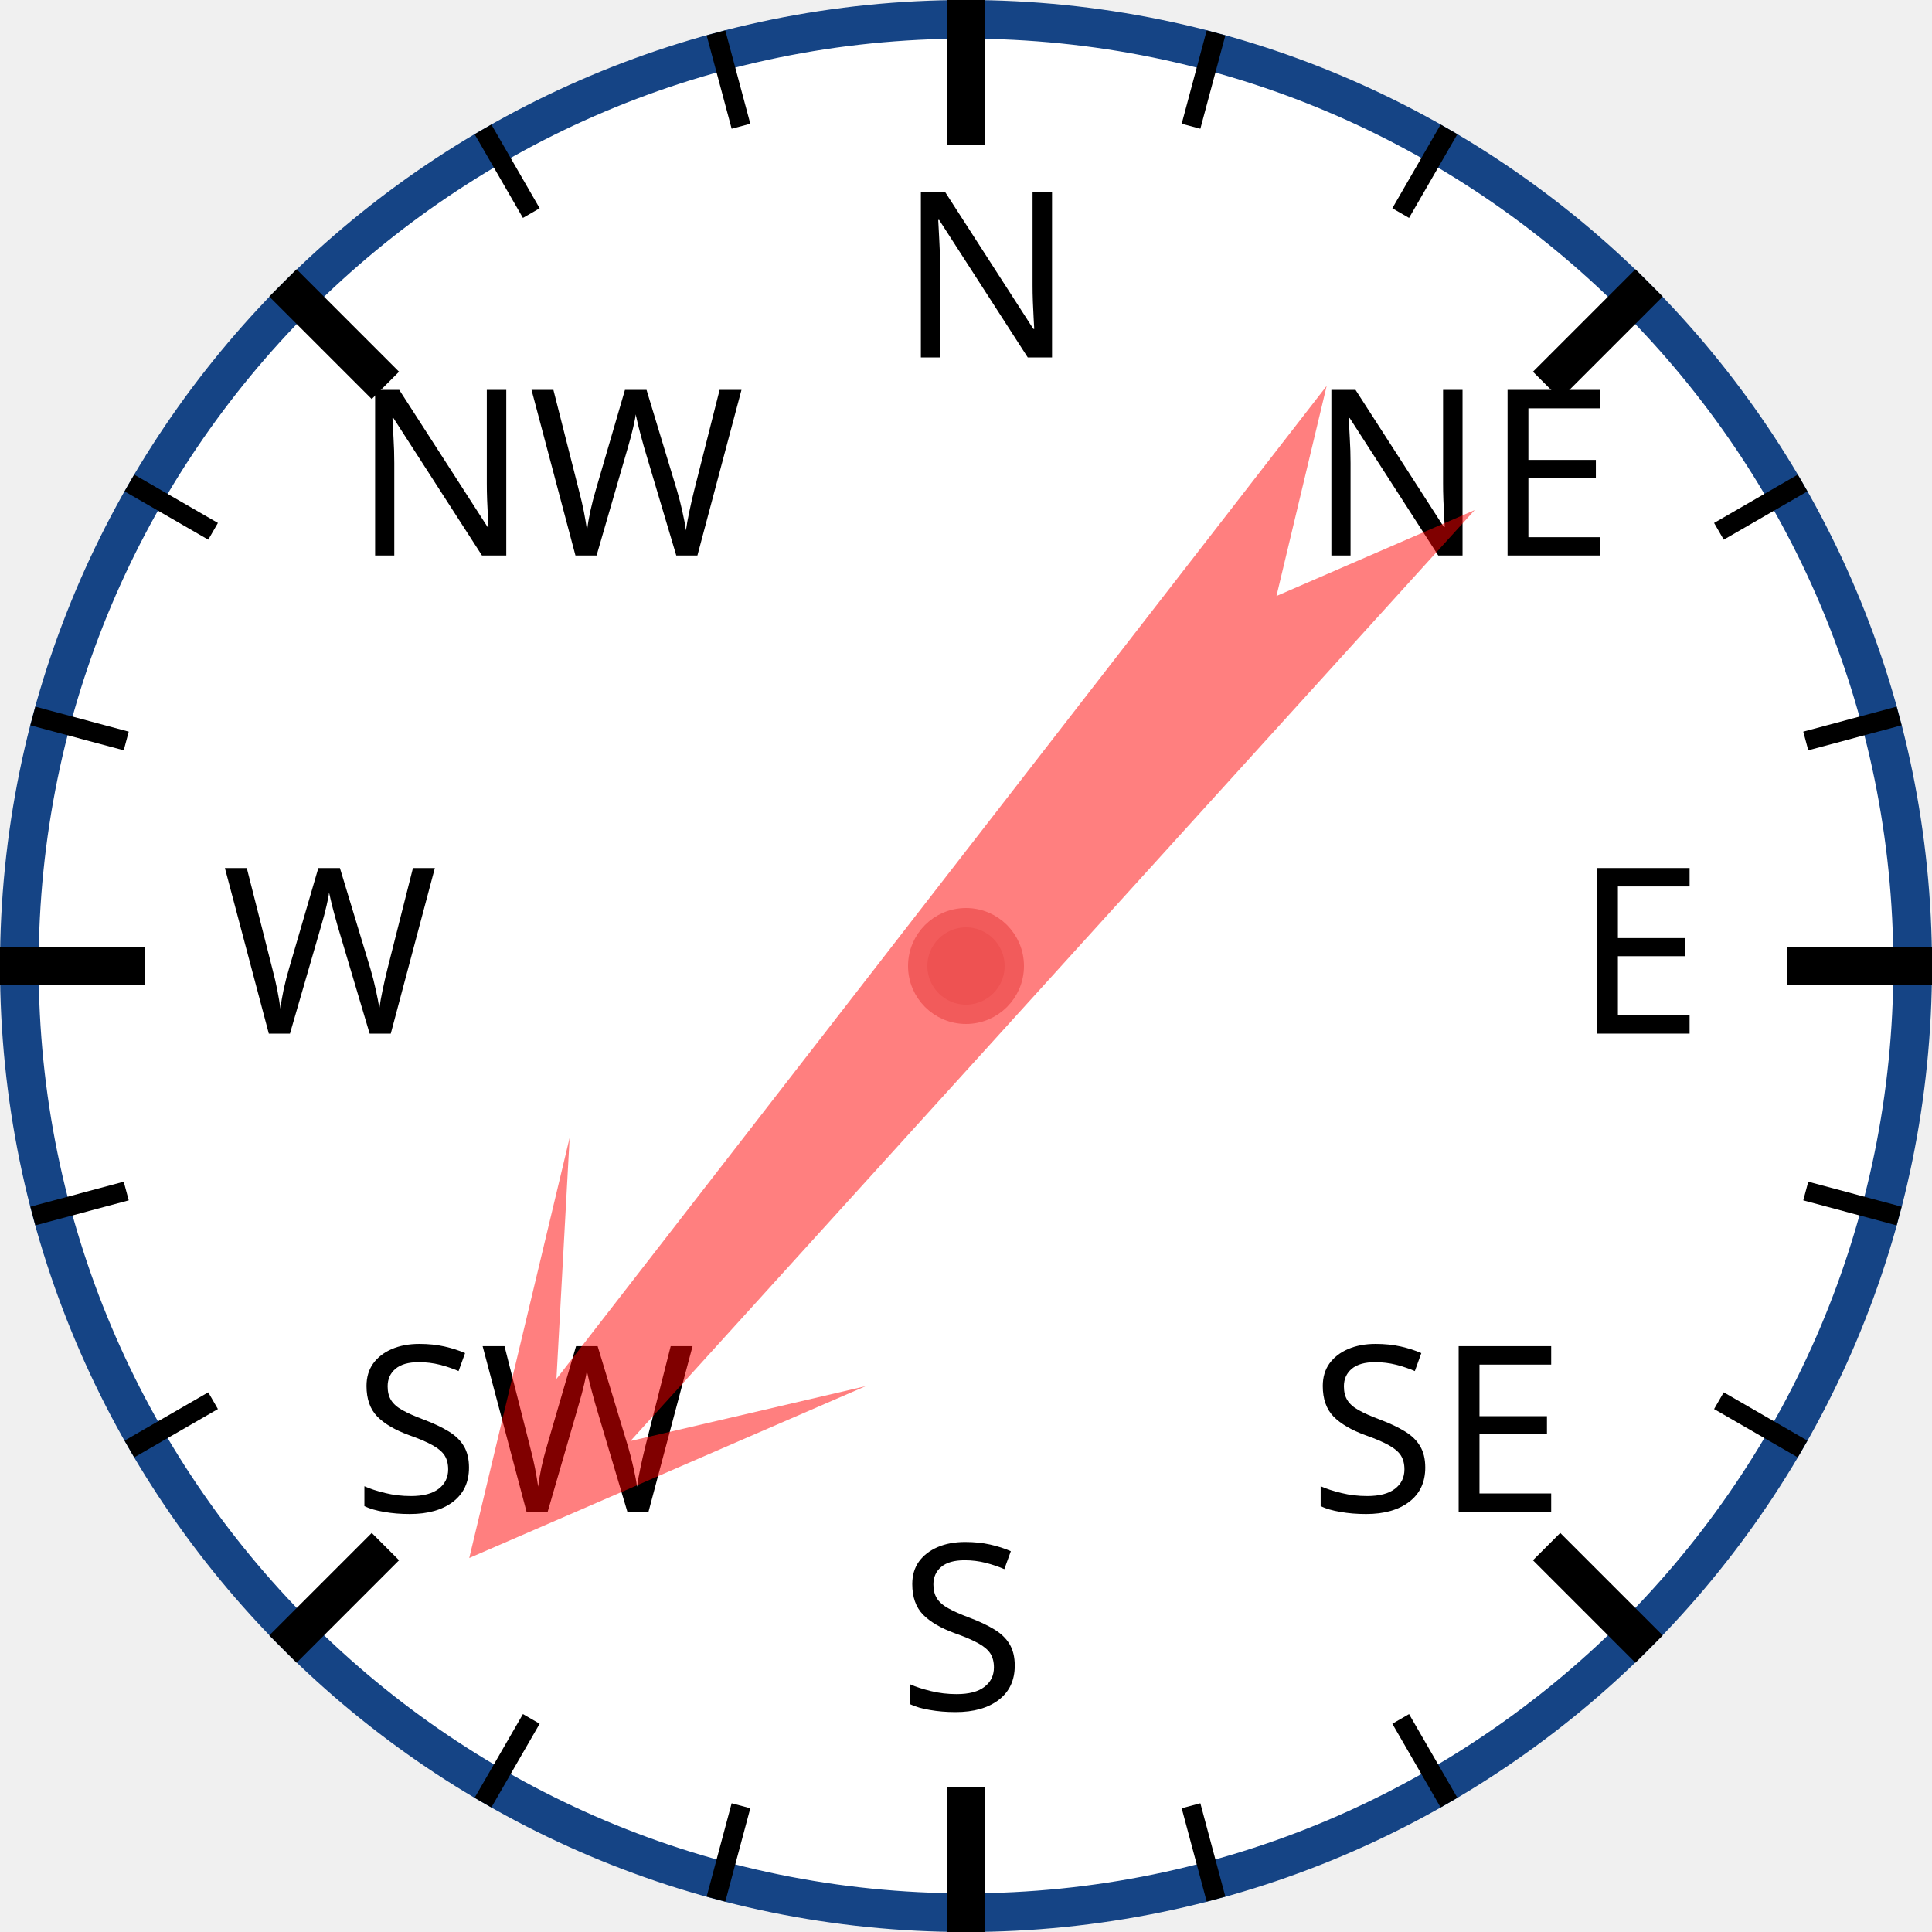
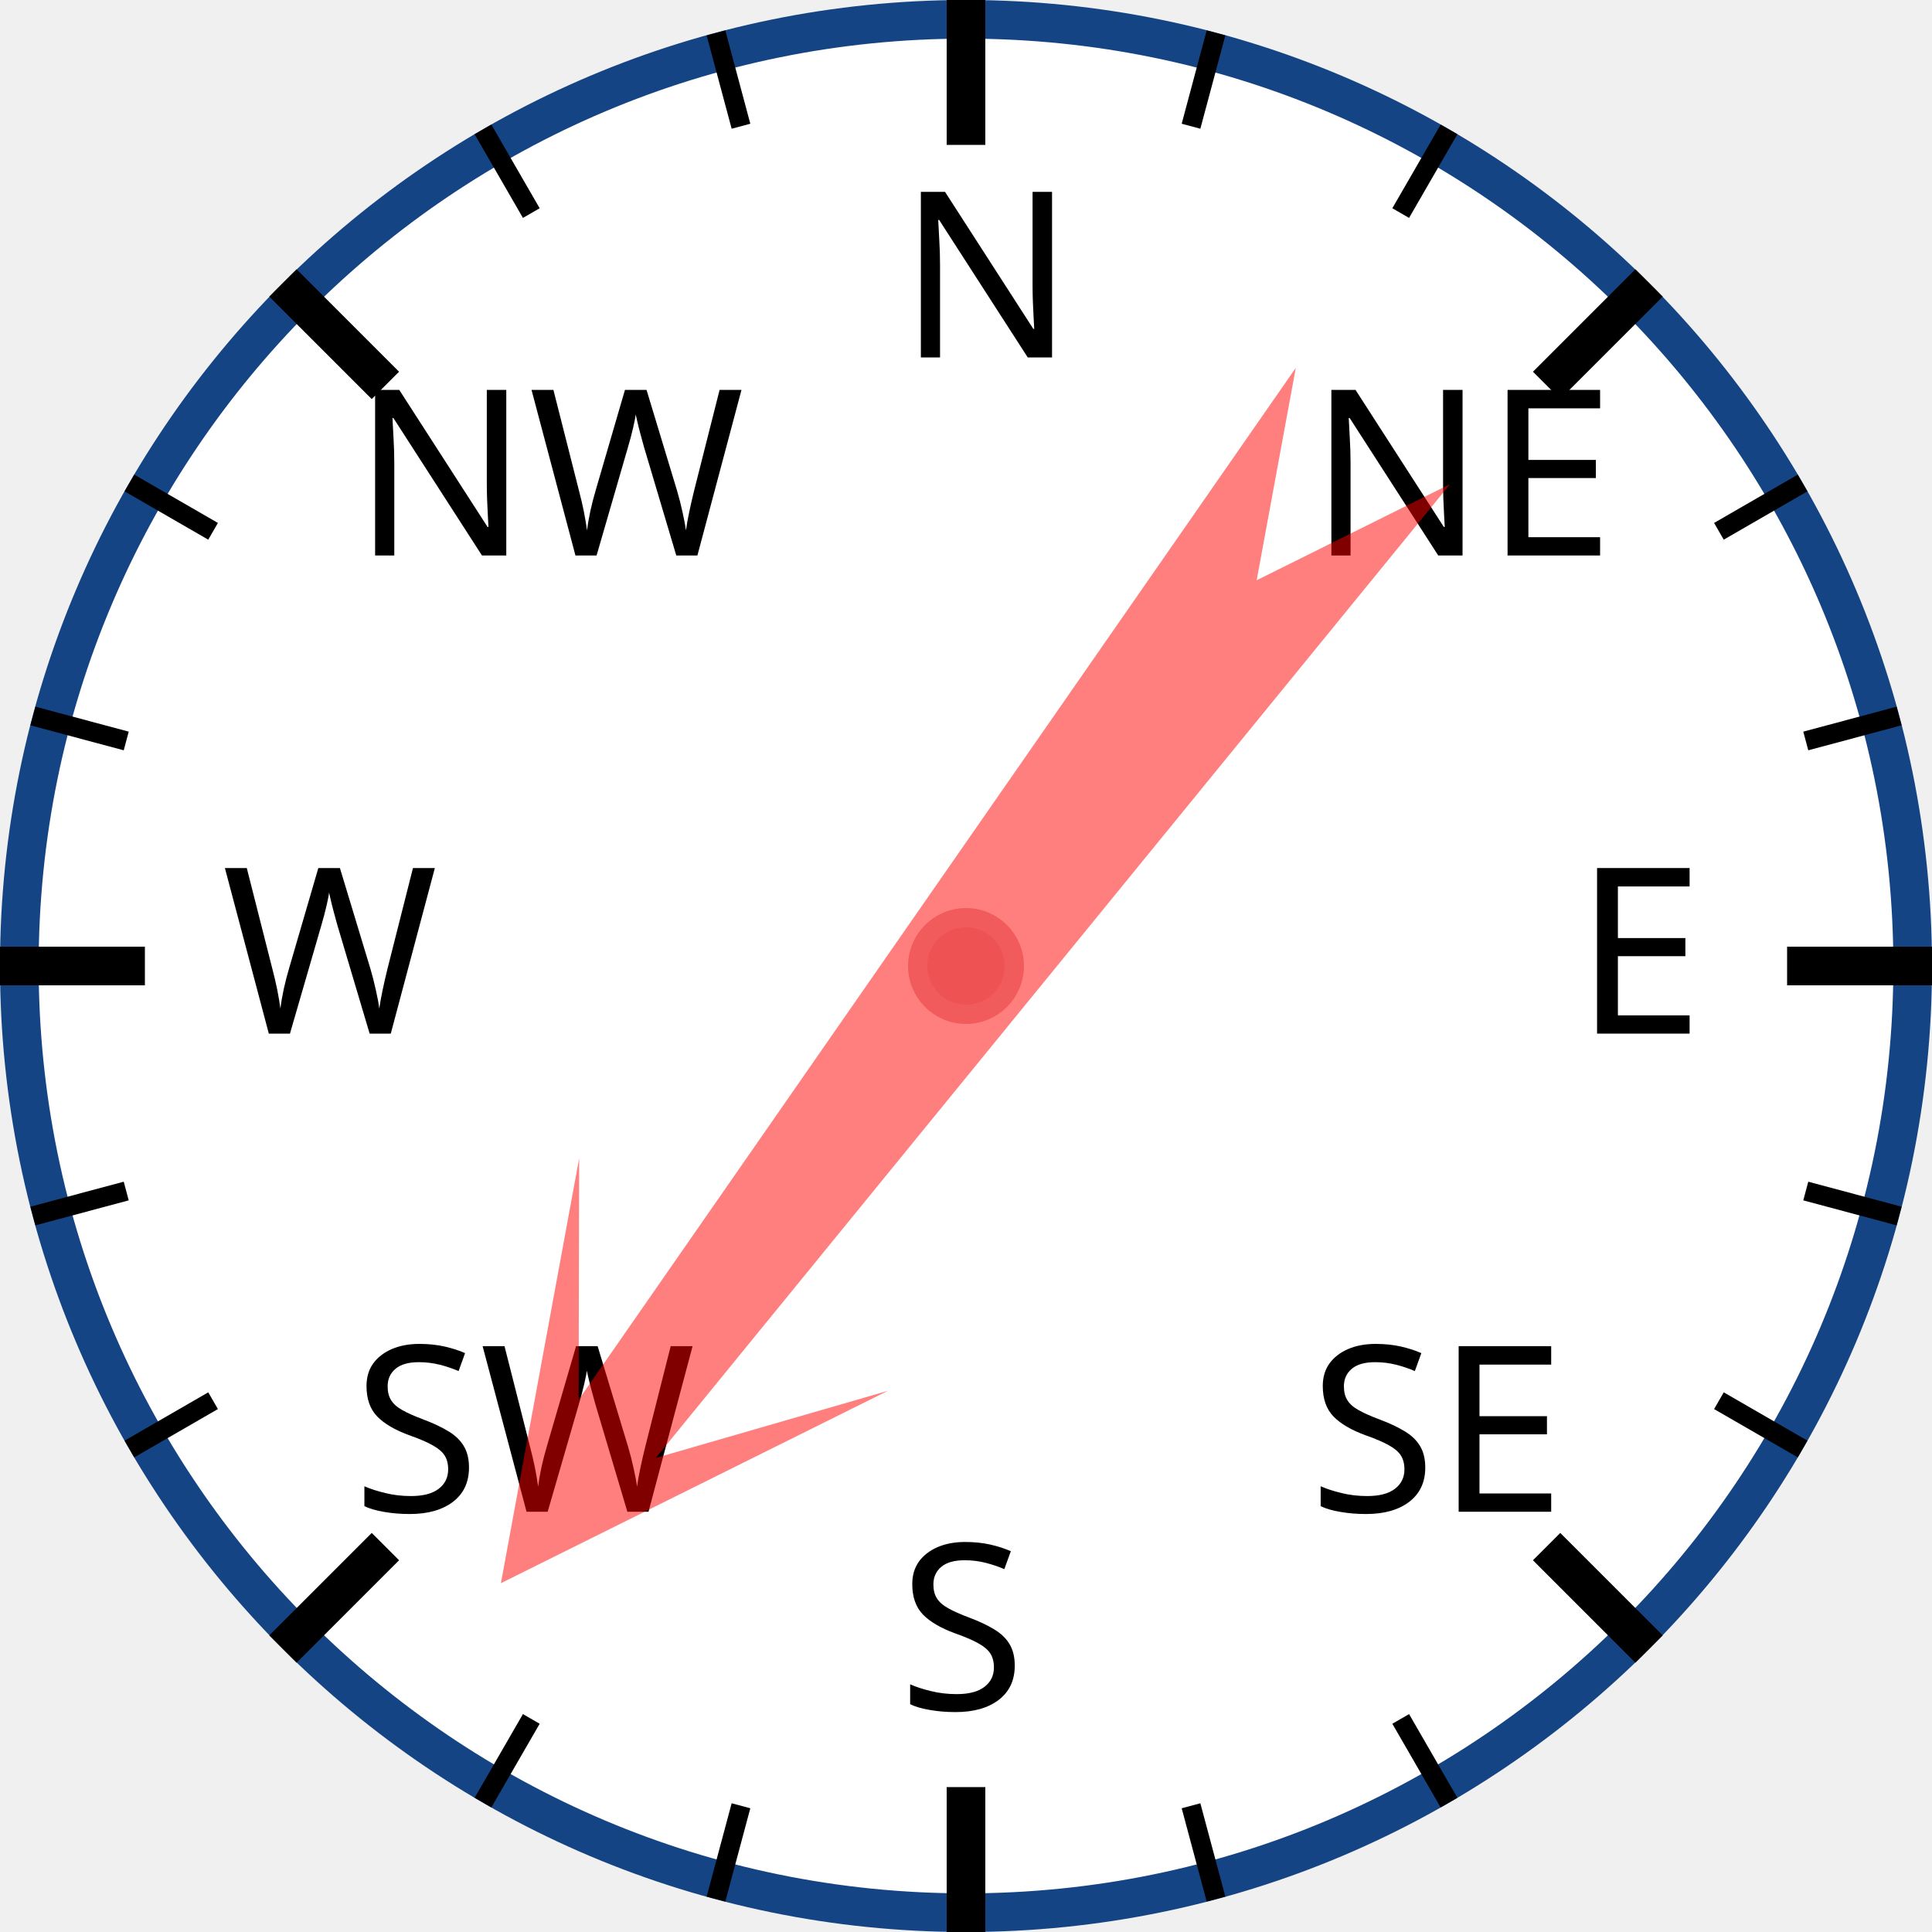
<svg xmlns="http://www.w3.org/2000/svg" width="120px" height="120px" viewBox="0 0 200 200">
  <circle cx="100" cy="100" r="98" style="fill: white; stroke: #154485; stroke-width: 4;" />
  <text x="93.0" y="37.0" style="font-family: sans-serif; font-size: 18pt;">N</text>
  <line x1="100.0" y1="0.0" x2="100.0" y2="15.0" style="stroke: black; stroke-width: 4;" />
  <line x1="74.118" y1="3.407" x2="76.706" y2="13.067" style="stroke: black; stroke-width: 2;" />
  <line x1="50" y1="13.397" x2="55" y2="22.058" style="stroke: black; stroke-width: 2;" />
  <text x="36.503" y="57.503" style="font-family: sans-serif; font-size: 18pt;">NW</text>
  <line x1="29.289" y1="29.289" x2="39.896" y2="39.896" style="stroke: black; stroke-width: 4;" />
  <line x1="13.397" y1="50" x2="22.058" y2="55" style="stroke: black; stroke-width: 2;" />
  <line x1="3.407" y1="74.118" x2="13.067" y2="76.706" style="stroke: black; stroke-width: 2;" />
  <text x="23.0" y="107.0" style="font-family: sans-serif; font-size: 18pt;">W</text>
  <line x1="0.0" y1="100.0" x2="15.0" y2="100.0" style="stroke: black; stroke-width: 4;" />
  <line x1="3.407" y1="125.882" x2="13.067" y2="123.294" style="stroke: black; stroke-width: 2;" />
  <line x1="13.397" y1="150" x2="22.058" y2="145" style="stroke: black; stroke-width: 2;" />
  <text x="36.503" y="156.497" style="font-family: sans-serif; font-size: 18pt;">SW</text>
  <line x1="29.289" y1="170.711" x2="39.896" y2="160.104" style="stroke: black; stroke-width: 4;" />
  <line x1="50" y1="186.603" x2="55" y2="177.942" style="stroke: black; stroke-width: 2;" />
  <line x1="74.118" y1="196.593" x2="76.706" y2="186.933" style="stroke: black; stroke-width: 2;" />
  <text x="93" y="177.0" style="font-family: sans-serif; font-size: 18pt;">S</text>
  <line x1="100" y1="200.0" x2="100" y2="185.0" style="stroke: black; stroke-width: 4;" />
  <line x1="125.882" y1="196.593" x2="123.294" y2="186.933" style="stroke: black; stroke-width: 2;" />
  <line x1="150.0" y1="186.603" x2="145.0" y2="177.942" style="stroke: black; stroke-width: 2;" />
  <text x="135.497" y="156.497" style="font-family: sans-serif; font-size: 18pt;">SE</text>
  <line x1="170.711" y1="170.711" x2="160.104" y2="160.104" style="stroke: black; stroke-width: 4;" />
  <line x1="186.603" y1="150" x2="177.942" y2="145" style="stroke: black; stroke-width: 2;" />
  <line x1="196.593" y1="125.882" x2="186.933" y2="123.294" style="stroke: black; stroke-width: 2;" />
  <text x="163.0" y="107" style="font-family: sans-serif; font-size: 18pt;">E</text>
  <line x1="200.0" y1="100" x2="185.0" y2="100" style="stroke: black; stroke-width: 4;" />
  <line x1="196.593" y1="74.118" x2="186.933" y2="76.706" style="stroke: black; stroke-width: 2;" />
  <line x1="186.603" y1="50" x2="177.942" y2="55" style="stroke: black; stroke-width: 2;" />
  <text x="135.497" y="57.503" style="font-family: sans-serif; font-size: 18pt;">NE</text>
  <line x1="170.711" y1="29.289" x2="160.104" y2="39.896" style="stroke: black; stroke-width: 4;" />
  <line x1="150" y1="13.397" x2="145" y2="22.058" style="stroke: black; stroke-width: 2;" />
  <line x1="125.882" y1="3.407" x2="123.294" y2="13.067" style="stroke: black; stroke-width: 2;" />
-   <polygon points="100 20 120 60 105 40 110 170 100 150 90 170 95 40 80 60" style="fill: red; fill-opacity: 0.5;" transform="rotate(220,100,100)" />
+   <polygon points="100 20 120 60 105 40 110 170 100 150 90 170 95 40 80 60" style="fill: red; fill-opacity: 0.5;" transform="rotate(217,100,100)" />
  <circle cx="100" cy="100" r="5" style="fill: #EE5252; stroke: #F25B5B; stroke-width: 2;" />
</svg>
